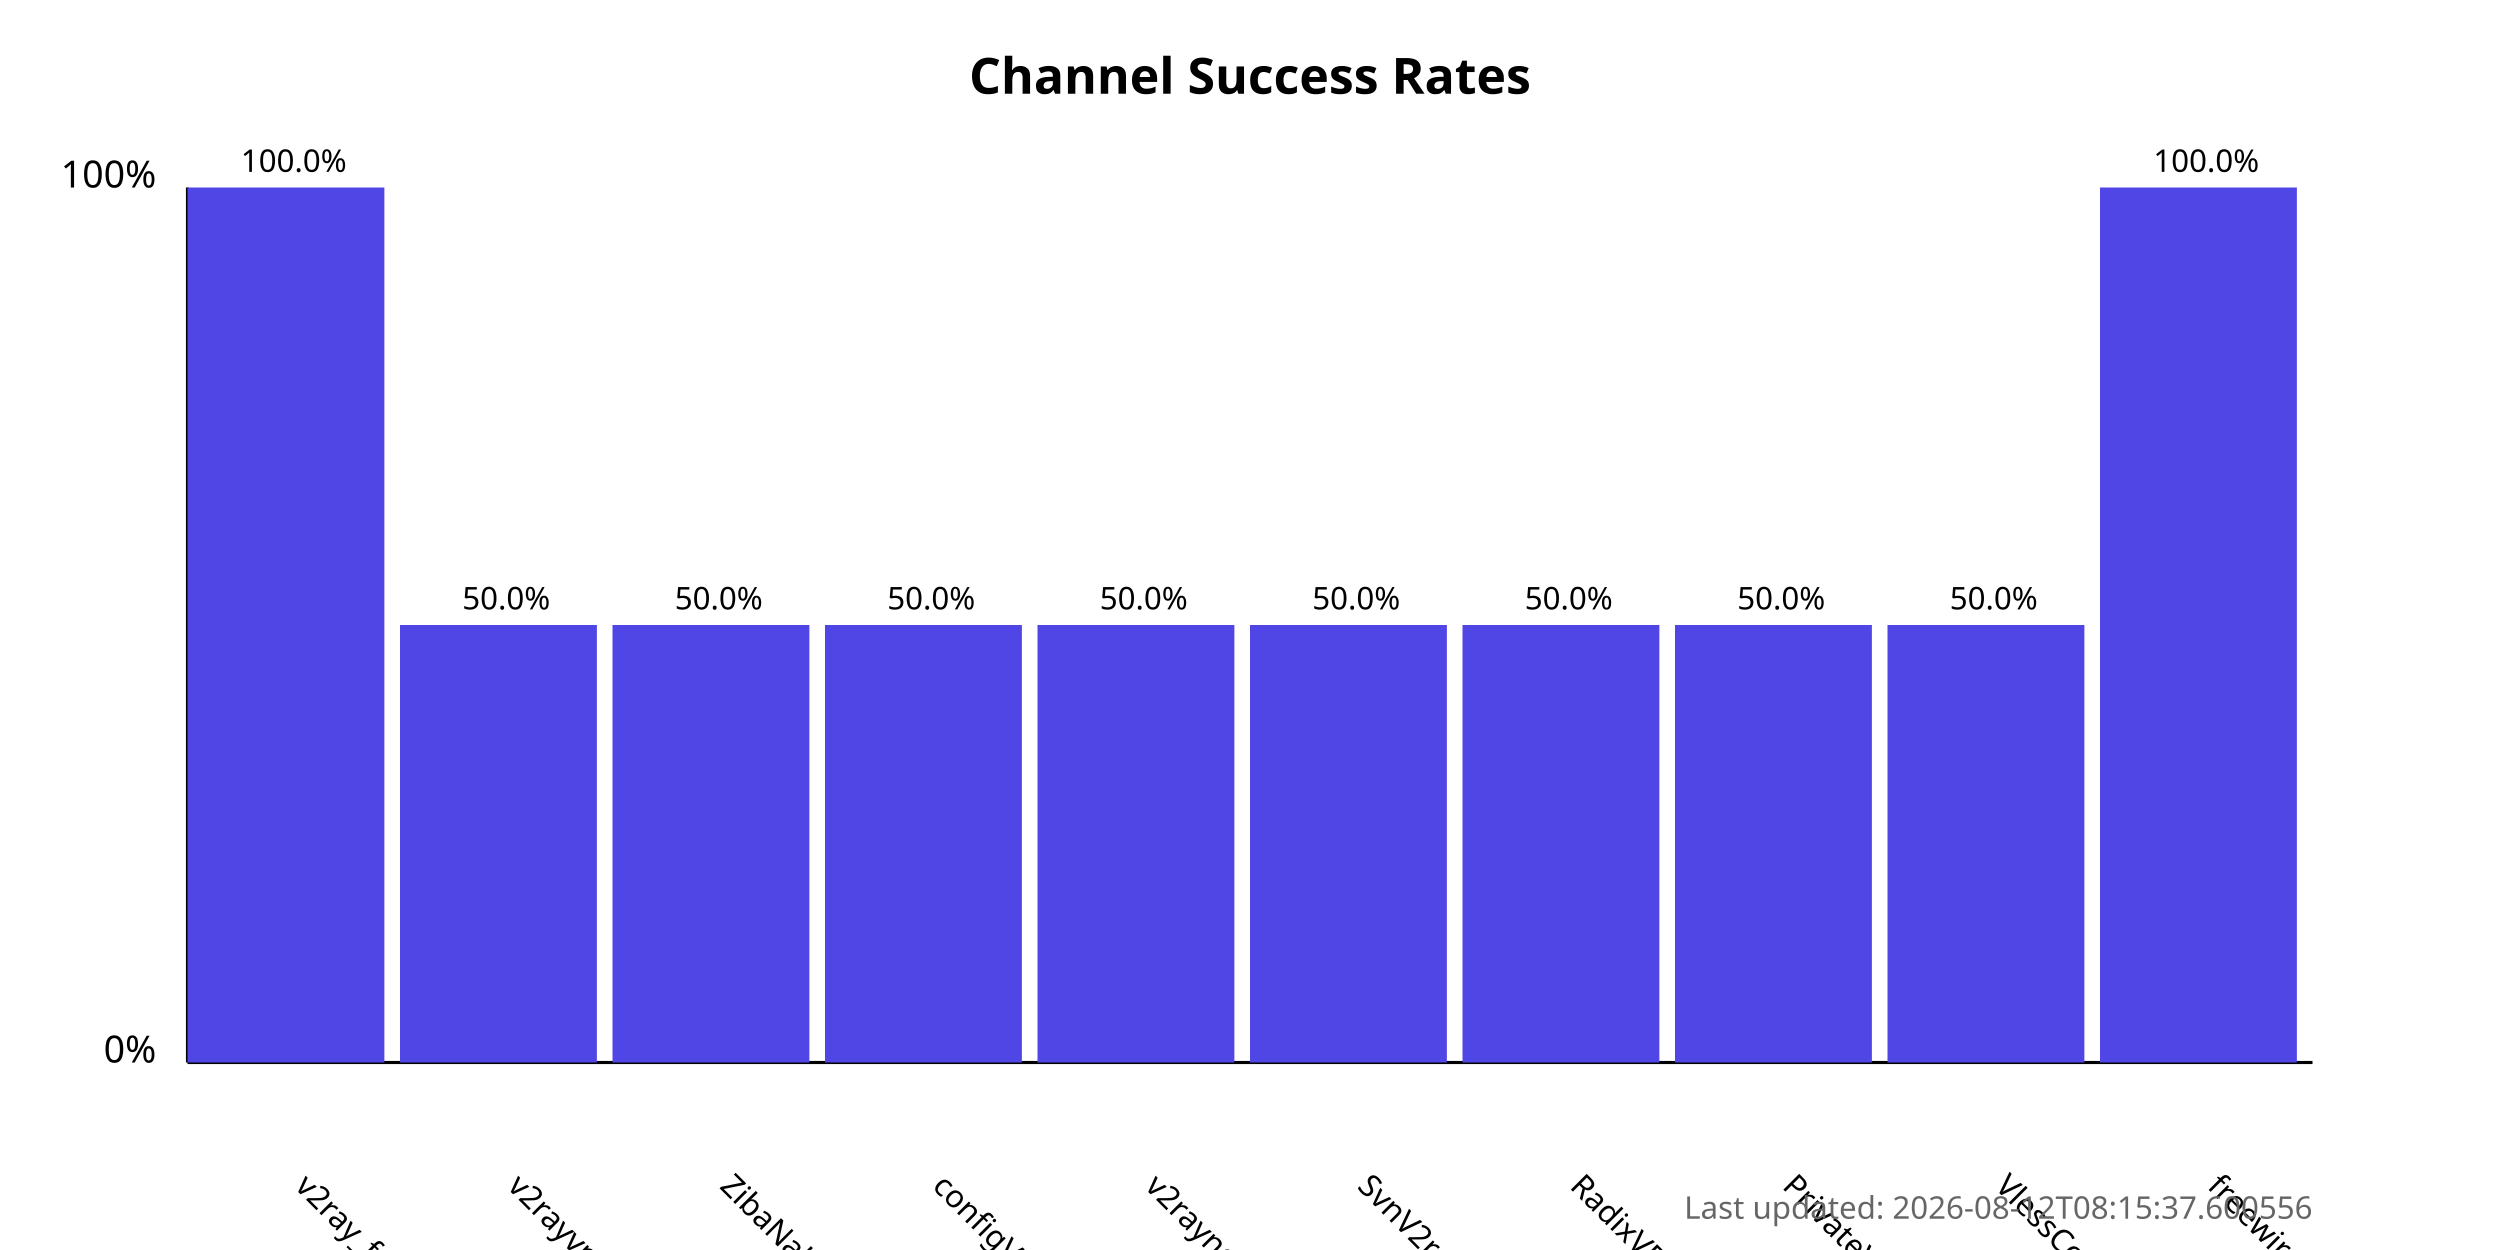
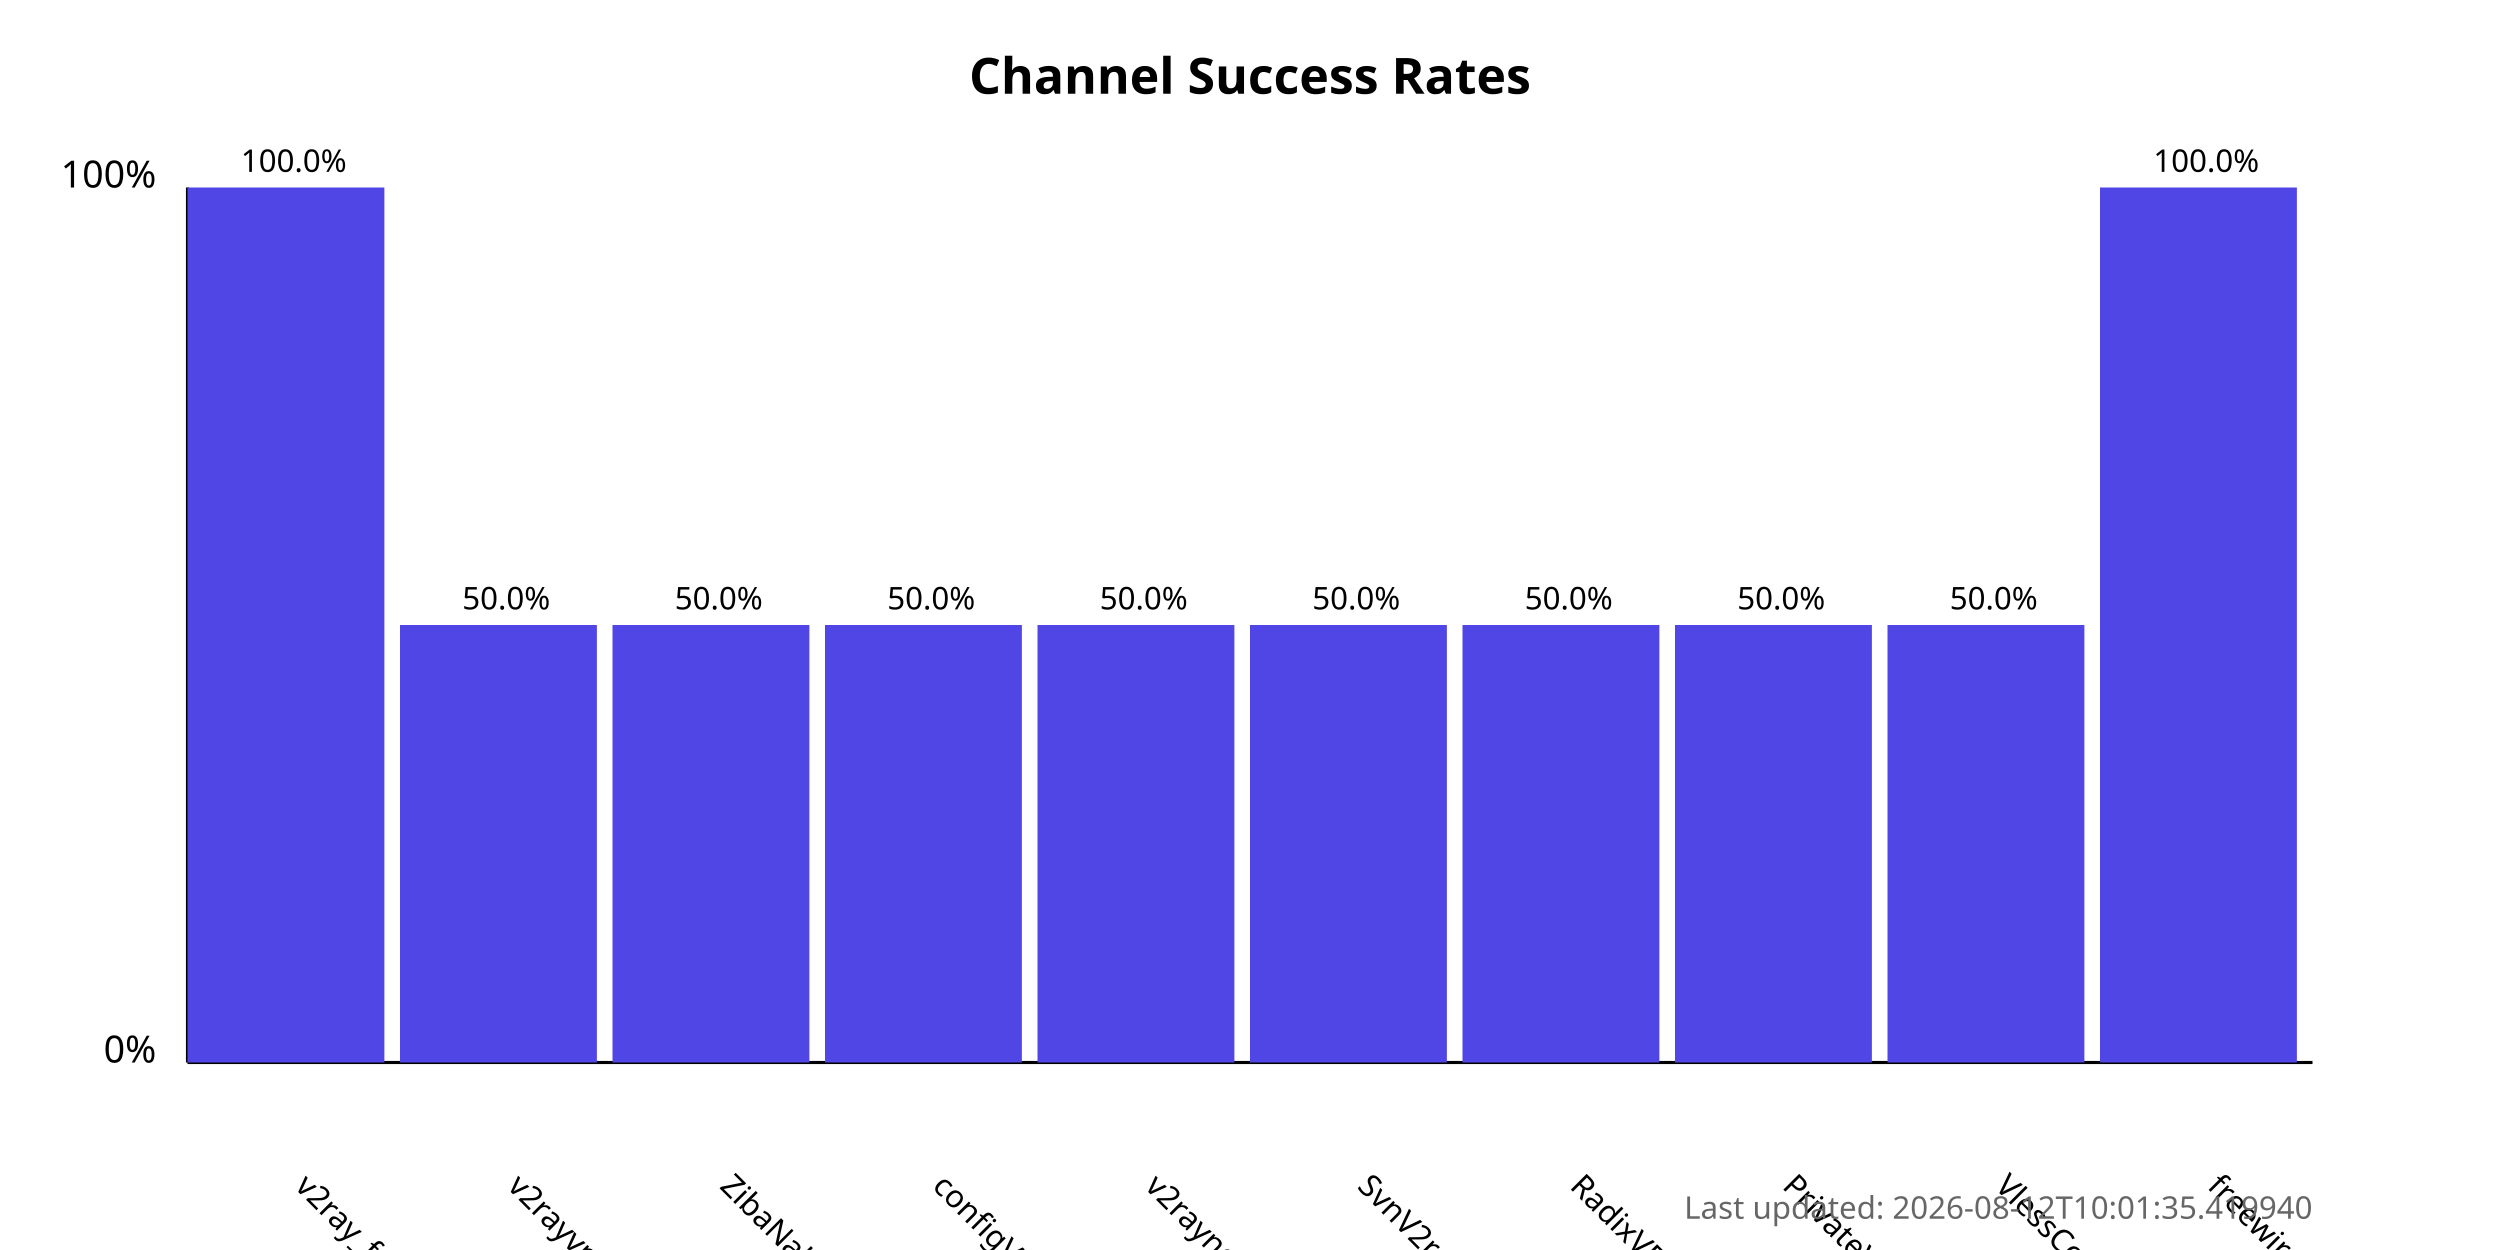
<svg xmlns="http://www.w3.org/2000/svg" width="800" height="400">
  <style>
            .chart-title { font: bold 16px sans-serif; }
            .axis-label { font: 12px sans-serif; }
            .tick-label { font: 10px sans-serif; }
            .bar { fill: #4f46e5; }
            .bar:hover { fill: #6366f1; }
            .timestamp { font: 10px sans-serif; fill: #666; }
        </style>
  <text x="400.0" y="30" text-anchor="middle" class="chart-title">
            Channel Success Rates
        </text>
  <line x1="60" y1="340" x2="60" y2="60" stroke="black" stroke-width="1" />
  <line x1="60" y1="340" x2="740" y2="340" stroke="black" stroke-width="1" />
  <text x="50" y="340" text-anchor="end" class="axis-label">0%</text>
  <text x="50" y="60" text-anchor="end" class="axis-label">100%</text>
  <g>
    <rect x="60" y="60.0" width="63.0" height="280.0" class="bar" />
    <text x="94.0" y="380" transform="rotate(45, 94.0, 380)" text-anchor="start" class="tick-label">
                v2ray_free_conf
            </text>
    <text x="94.0" y="55.0" text-anchor="middle" class="tick-label">
                100.0%
            </text>
  </g>
  <g>
    <rect x="128.0" y="200.0" width="63.0" height="140.0" class="bar" />
    <text x="162.0" y="380" transform="rotate(45, 162.0, 380)" text-anchor="start" class="tick-label">
                v2rayvpno
            </text>
    <text x="162.0" y="195.0" text-anchor="middle" class="tick-label">
                50.0%
            </text>
  </g>
  <g>
    <rect x="196.0" y="200.0" width="63.0" height="140.0" class="bar" />
    <text x="230.0" y="380" transform="rotate(45, 230.0, 380)" text-anchor="start" class="tick-label">
                ZibaNabz
            </text>
    <text x="230.0" y="195.0" text-anchor="middle" class="tick-label">
                50.0%
            </text>
  </g>
  <g>
    <rect x="264.0" y="200.0" width="63.0" height="140.0" class="bar" />
    <text x="298.0" y="380" transform="rotate(45, 298.0, 380)" text-anchor="start" class="tick-label">
                configV2rayForFree
            </text>
    <text x="298.0" y="195.0" text-anchor="middle" class="tick-label">
                50.0%
            </text>
  </g>
  <g>
    <rect x="332.0" y="200.0" width="63.0" height="140.0" class="bar" />
    <text x="366.0" y="380" transform="rotate(45, 366.0, 380)" text-anchor="start" class="tick-label">
                v2rayngvpn
            </text>
    <text x="366.0" y="195.0" text-anchor="middle" class="tick-label">
                50.0%
            </text>
  </g>
  <g>
    <rect x="400.0" y="200.0" width="63.0" height="140.0" class="bar" />
    <text x="434.0" y="380" transform="rotate(45, 434.0, 380)" text-anchor="start" class="tick-label">
                SvnV2ray
            </text>
    <text x="434.0" y="195.0" text-anchor="middle" class="tick-label">
                50.0%
            </text>
  </g>
  <g>
    <rect x="468.0" y="200.0" width="63.0" height="140.0" class="bar" />
    <text x="502.0" y="380" transform="rotate(45, 502.0, 380)" text-anchor="start" class="tick-label">
                RadixVPN
            </text>
    <text x="502.0" y="195.0" text-anchor="middle" class="tick-label">
                50.0%
            </text>
  </g>
  <g>
    <rect x="536.0" y="200.0" width="63.0" height="140.0" class="bar" />
    <text x="570.0" y="380" transform="rotate(45, 570.0, 380)" text-anchor="start" class="tick-label">
                PrivateVPNs
            </text>
    <text x="570.0" y="195.0" text-anchor="middle" class="tick-label">
                50.0%
            </text>
  </g>
  <g>
    <rect x="604.0" y="200.0" width="63.0" height="140.0" class="bar" />
    <text x="638.0" y="380" transform="rotate(45, 638.0, 380)" text-anchor="start" class="tick-label">
                VlessConfig
            </text>
    <text x="638.0" y="195.0" text-anchor="middle" class="tick-label">
                50.0%
            </text>
  </g>
  <g>
    <rect x="672.0" y="60.0" width="63.0" height="280.0" class="bar" />
    <text x="706.0" y="380" transform="rotate(45, 706.0, 380)" text-anchor="start" class="tick-label">
                freewireguard
            </text>
    <text x="706.0" y="55.0" text-anchor="middle" class="tick-label">
                100.0%
            </text>
  </g>
  <text x="740" y="390" text-anchor="end" class="timestamp">
-             Last updated: 2026-08-12T08:15:37.600556
+             Last updated: 2026-08-12T10:01:35.419940
        </text>
</svg>
